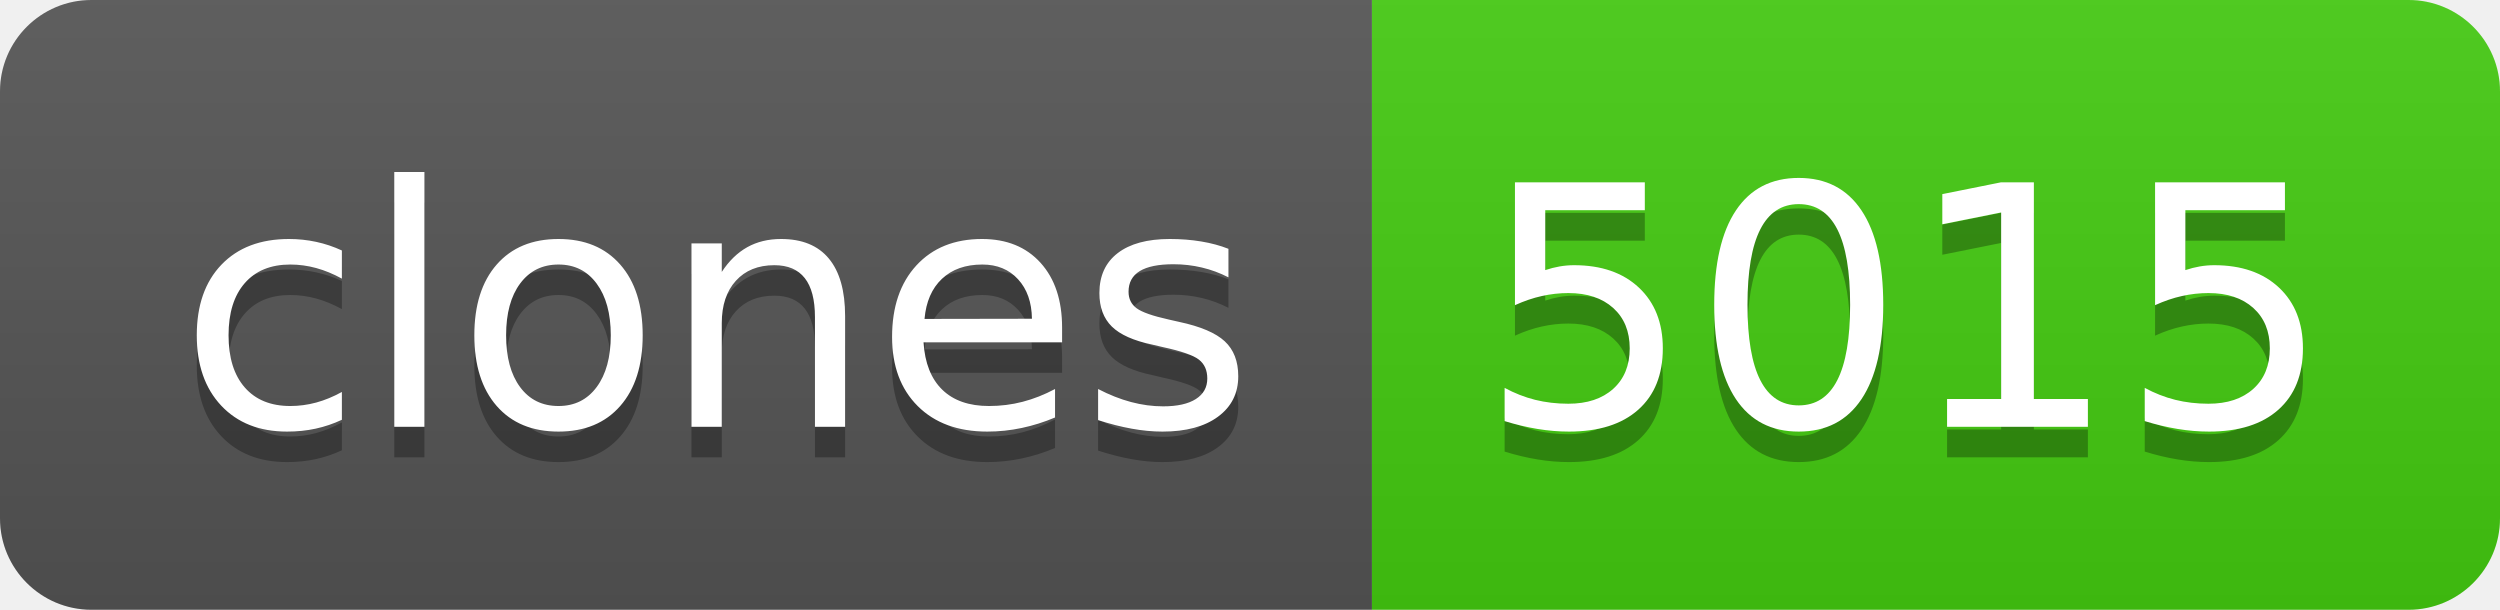
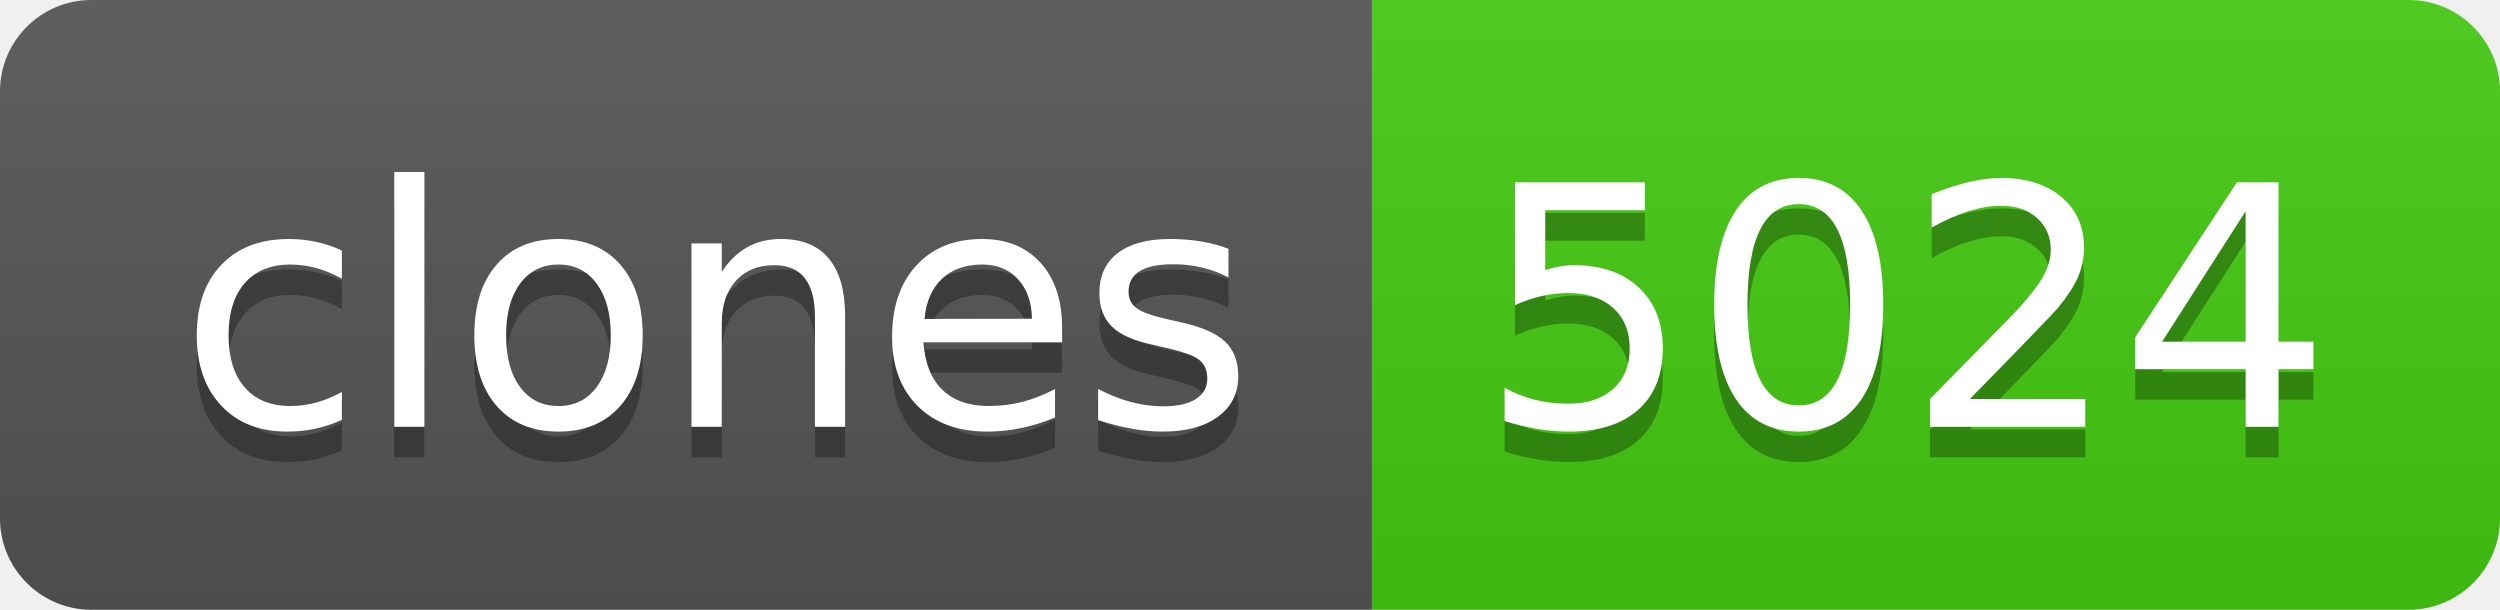
- <svg xmlns="http://www.w3.org/2000/svg" width="82" height="20" role="img" aria-label="clones: 5015">
+ <svg xmlns="http://www.w3.org/2000/svg" width="82" height="20" role="img" aria-label="clones: 5024">
  <linearGradient id="s" x2="0" y2="100%">
    <stop offset="0" stop-color="#bbb" stop-opacity=".1" />
    <stop offset="1" stop-opacity=".1" />
  </linearGradient>
  <clipPath id="r">
    <rect width="82" height="20" rx="3" fill="#fff" />
  </clipPath>
  <g clip-path="url(#r)">
    <rect width="45" height="20" fill="#555" />
    <rect x="45" width="37" height="20" fill="#4c1" />
    <rect width="82" height="20" fill="url(#s)" />
  </g>
  <g fill="#fff" text-anchor="middle" font-family="Verdana,Geneva,DejaVu Sans,sans-serif" text-rendering="geometricPrecision" font-size="110">
    <text aria-hidden="true" x="235" y="150" fill="#010101" fill-opacity=".3" transform="scale(.1)" textLength="350">clones</text>
    <text x="235" y="140" transform="scale(.1)" fill="#fff" textLength="350">clones</text>
-     <text aria-hidden="true" x="625" y="150" fill="#010101" fill-opacity=".3" transform="scale(.1)" textLength="270">5015</text>
-     <text x="625" y="140" transform="scale(.1)" fill="#fff" textLength="270">5015</text>
+     <text aria-hidden="true" x="625" y="150" fill="#010101" fill-opacity=".3" transform="scale(.1)" textLength="270">5024</text>
+     <text x="625" y="140" transform="scale(.1)" fill="#fff" textLength="270">5024</text>
  </g>
</svg>
